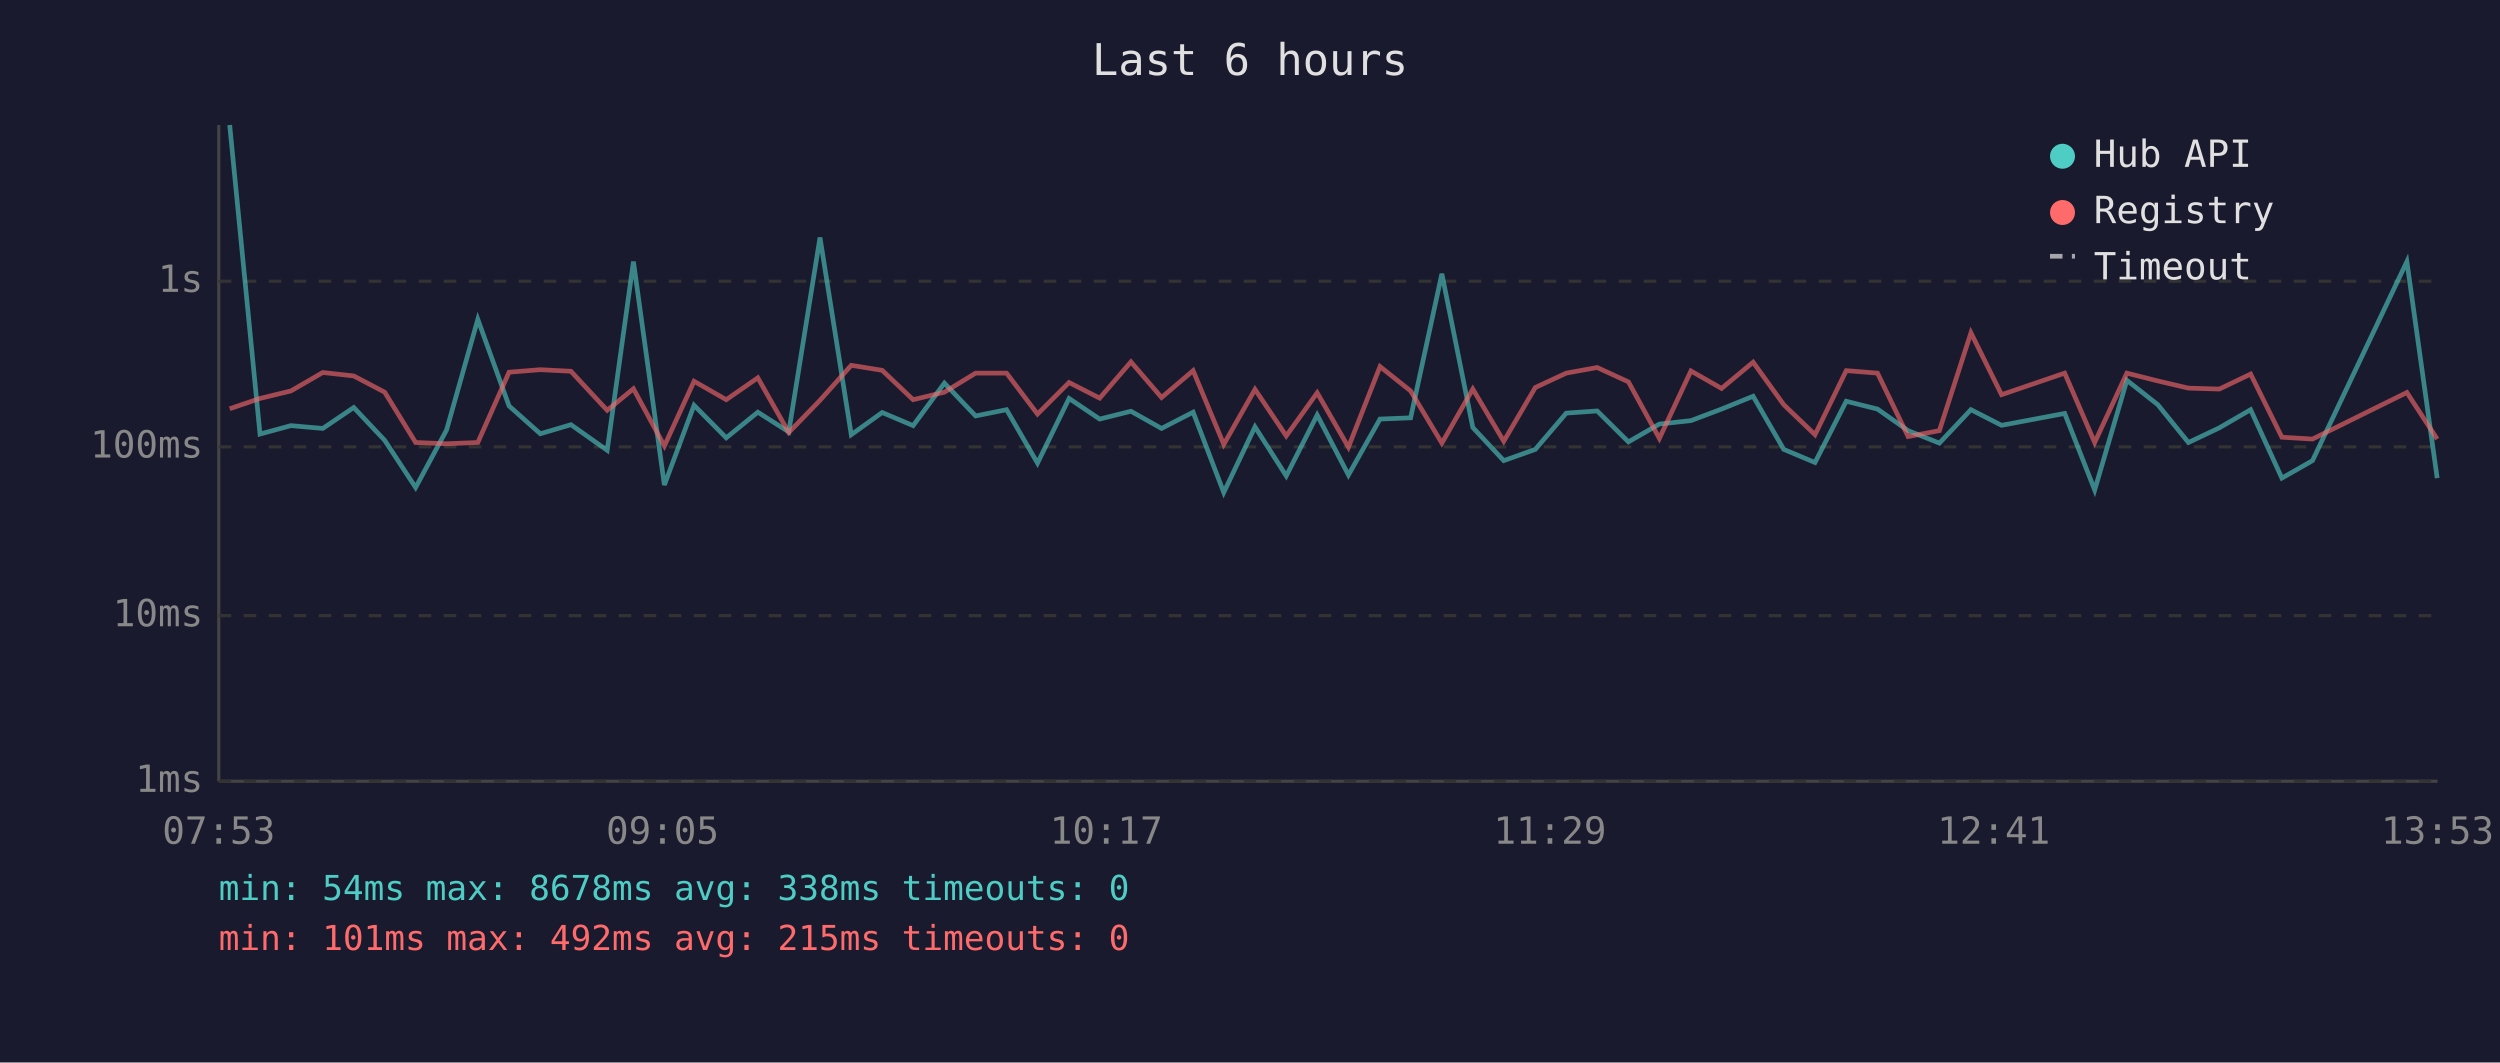
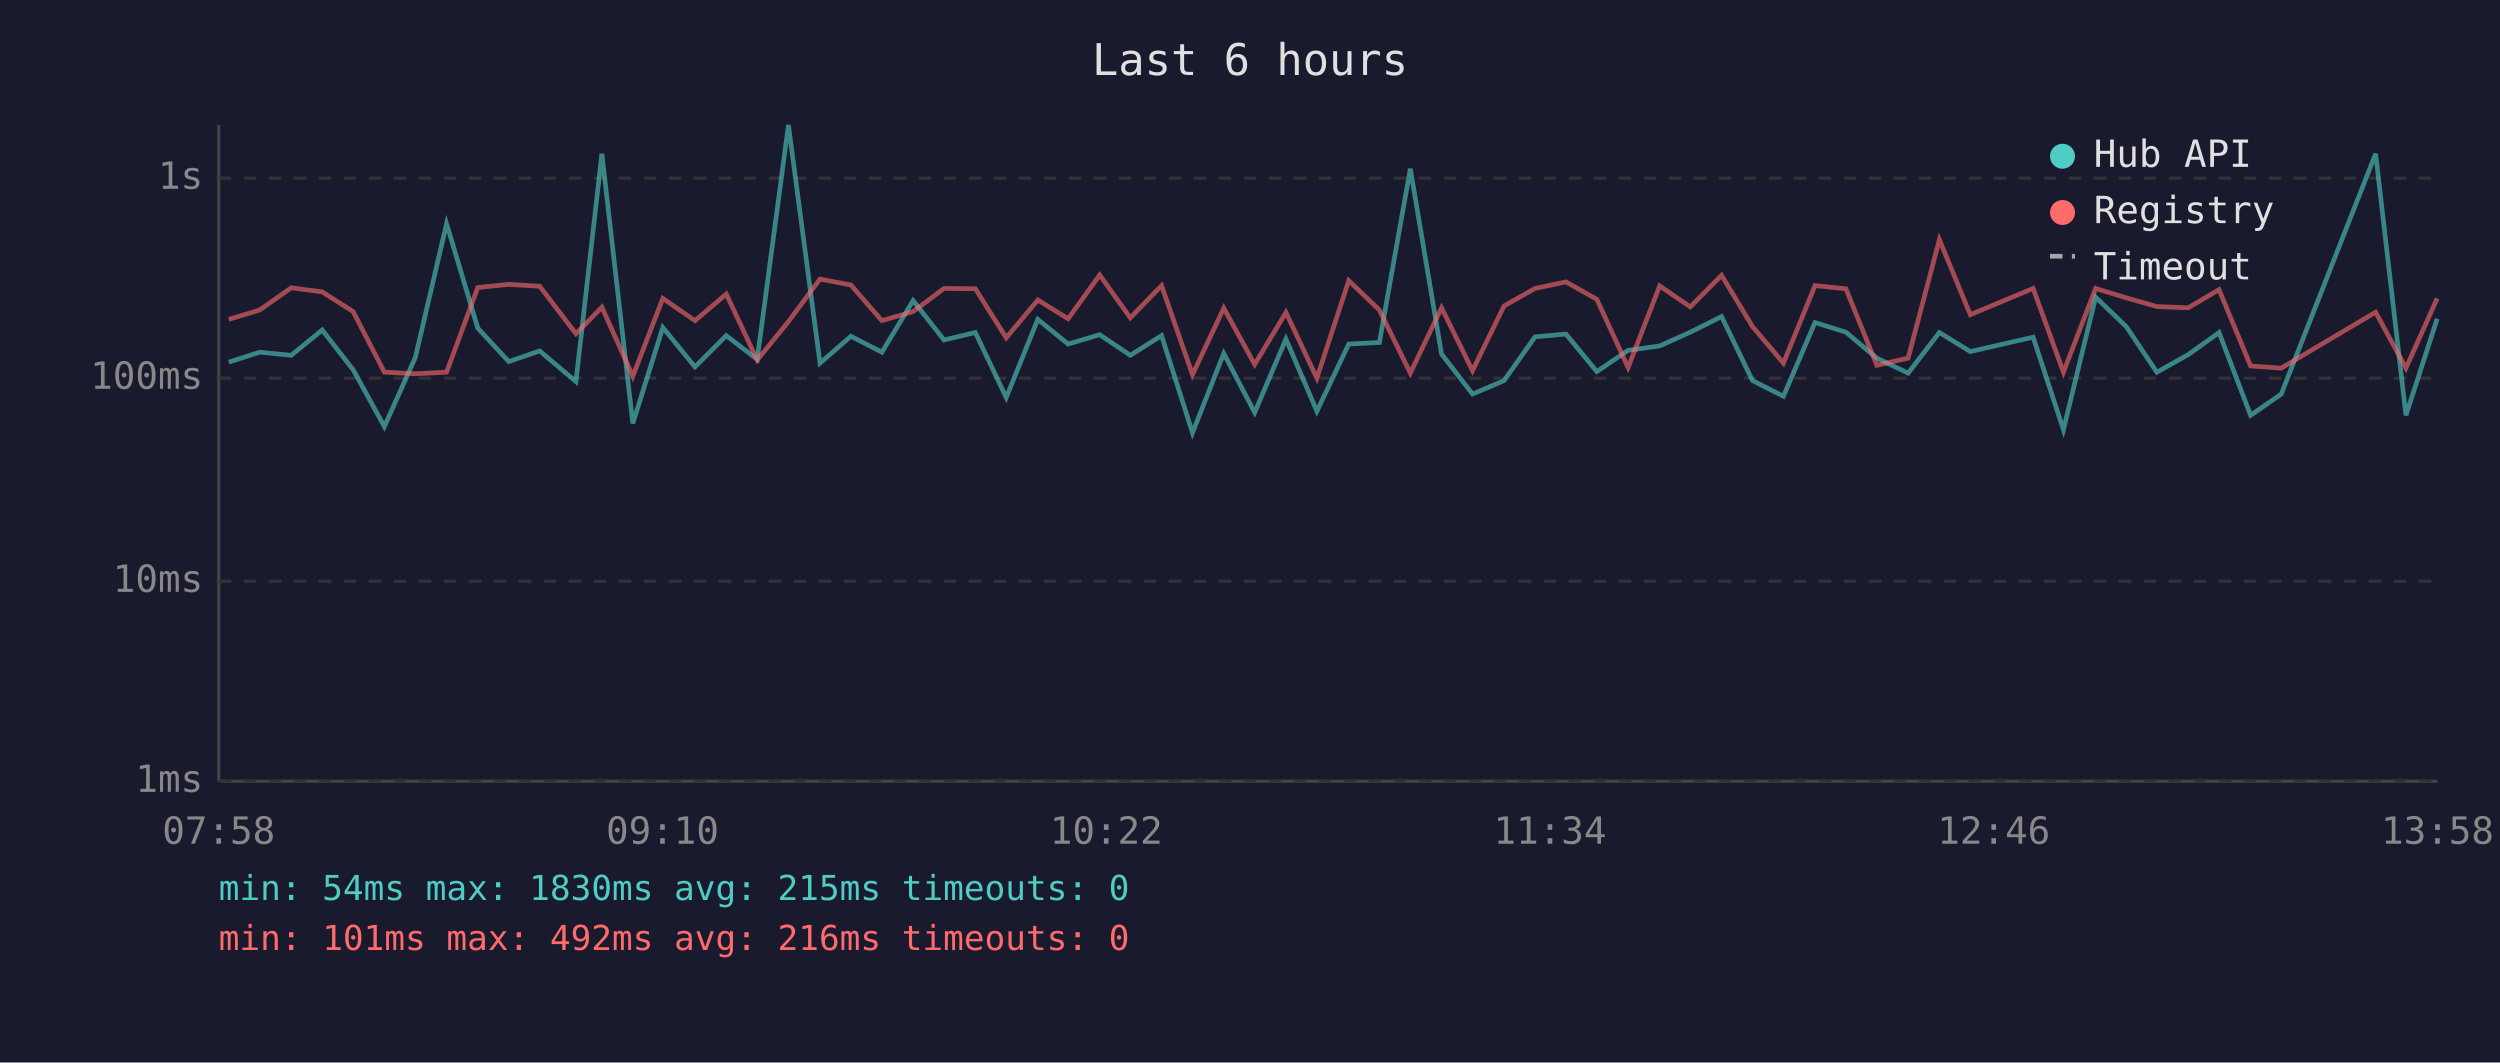
<svg xmlns="http://www.w3.org/2000/svg" viewBox="0 0 800 340" font-family="monospace" font-size="12">
  <rect width="800" height="340" fill="#1a1a2e" />
  <text x="400" y="24" fill="#e0e0e0" font-size="14" text-anchor="middle">Last 6 hours</text>
  <line x1="70" y1="40" x2="70" y2="250" stroke="#444" stroke-width="1" />
  <line x1="70" y1="250" x2="780" y2="250" stroke="#444" stroke-width="1" />
  <line x1="70" y1="250" x2="780" y2="250" stroke="#333" stroke-width="1" stroke-dasharray="4" />
  <text x="65" y="250" fill="#888" text-anchor="end" dominant-baseline="middle">1ms</text>
-   <line x1="70" y1="197" x2="780" y2="197" stroke="#333" stroke-width="1" stroke-dasharray="4" />
-   <text x="65" y="197" fill="#888" text-anchor="end" dominant-baseline="middle">10ms</text>
-   <line x1="70" y1="143" x2="780" y2="143" stroke="#333" stroke-width="1" stroke-dasharray="4" />
-   <text x="65" y="143" fill="#888" text-anchor="end" dominant-baseline="middle">100ms</text>
-   <line x1="70" y1="90" x2="780" y2="90" stroke="#333" stroke-width="1" stroke-dasharray="4" />
-   <text x="65" y="90" fill="#888" text-anchor="end" dominant-baseline="middle">1s</text>
-   <text x="70" y="270" fill="#888" text-anchor="middle">07:53</text>
-   <text x="212" y="270" fill="#888" text-anchor="middle">09:05</text>
-   <text x="354" y="270" fill="#888" text-anchor="middle">10:17</text>
-   <text x="496" y="270" fill="#888" text-anchor="middle">11:29</text>
-   <text x="638" y="270" fill="#888" text-anchor="middle">12:41</text>
-   <text x="780" y="270" fill="#888" text-anchor="middle">13:53</text>
-   <polyline points="73.5,40.0 83.2,138.9 93.1,136.2 103.3,137.1 113.2,130.4 123.1,140.9 133.0,156.0 142.9,137.6 152.9,102.2 162.9,129.9 172.9,138.8 182.7,135.9 194.3,144.1 202.7,83.7 212.6,155.2 222.1,129.7 232.4,140.1 242.5,131.9 252.4,138.2 262.4,76.0 272.4,139.1 282.3,132.0 292.2,136.2 302.2,122.6 312.2,133.1 322.1,131.1 332.0,148.2 342.1,127.5 351.9,134.1 361.9,131.6 371.7,137.1 381.8,131.9 391.6,157.6 401.6,136.6 411.6,152.3 421.5,132.8 431.5,152.0 441.6,134.1 451.4,133.7 461.4,87.6 471.3,136.8 481.2,147.4 491.3,143.8 501.2,132.2 511.1,131.5 521.1,141.4 531.0,135.7 541.1,134.6 550.9,130.9 561.0,126.8 570.8,143.8 580.8,148.0 590.8,128.4 600.8,130.9 610.6,137.8 620.6,141.8 630.7,131.1 640.5,136.1 660.7,132.3 670.3,156.8 680.6,121.7 690.5,129.5 700.3,141.6 710.2,136.9 720.2,131.1 730.2,153.0 740.0,147.4 770.2,83.7 779.9,153.0" fill="none" stroke="#4ecdc4" stroke-width="1.5" opacity="0.6" />
-   <polyline points="73.5,130.8 83.2,127.5 93.1,125.1 103.3,119.2 113.2,120.3 123.1,125.5 133.0,141.6 142.9,142.0 152.9,141.6 162.9,119.1 172.9,118.3 182.7,118.8 194.3,131.3 202.7,124.4 212.6,142.7 222.1,122.0 232.4,127.9 242.5,120.9 252.4,138.4 262.4,128.1 272.4,116.9 282.3,118.5 292.2,127.9 302.2,125.5 312.2,119.4 322.1,119.4 332.0,132.5 342.1,122.4 351.9,127.4 361.9,115.8 371.7,127.2 381.8,118.6 391.6,142.2 401.6,124.6 411.6,139.5 421.5,125.7 431.5,143.1 441.6,117.3 451.4,125.1 461.4,141.8 471.3,124.5 481.2,141.2 491.3,124.0 501.2,119.4 511.1,117.6 521.1,122.2 531.0,140.3 541.1,118.7 550.9,124.3 561.0,115.9 570.8,129.5 580.8,139.1 590.8,118.6 600.8,119.4 610.6,139.7 620.6,137.8 630.7,106.5 640.5,126.3 660.7,119.4 670.3,141.6 680.6,119.4 690.5,121.9 700.3,124.2 710.2,124.5 720.2,119.7 730.2,139.9 740.0,140.5 770.2,125.6 779.9,140.5" fill="none" stroke="#ff6b6b" stroke-width="1.5" opacity="0.6" />
+   <line x1="70" y1="186" x2="780" y2="186" stroke="#333" stroke-width="1" stroke-dasharray="4" />
+   <text x="65" y="186" fill="#888" text-anchor="end" dominant-baseline="middle">10ms</text>
+   <line x1="70" y1="121" x2="780" y2="121" stroke="#333" stroke-width="1" stroke-dasharray="4" />
+   <text x="65" y="121" fill="#888" text-anchor="end" dominant-baseline="middle">100ms</text>
+   <line x1="70" y1="57" x2="780" y2="57" stroke="#333" stroke-width="1" stroke-dasharray="4" />
+   <text x="65" y="57" fill="#888" text-anchor="end" dominant-baseline="middle">1s</text>
+   <text x="70" y="270" fill="#888" text-anchor="middle">07:58</text>
+   <text x="212" y="270" fill="#888" text-anchor="middle">09:10</text>
+   <text x="354" y="270" fill="#888" text-anchor="middle">10:22</text>
+   <text x="496" y="270" fill="#888" text-anchor="middle">11:34</text>
+   <text x="638" y="270" fill="#888" text-anchor="middle">12:46</text>
+   <text x="780" y="270" fill="#888" text-anchor="middle">13:58</text>
+   <polyline points="73.2,115.9 83.1,112.7 93.2,113.7 103.1,105.6 113.0,118.3 123.0,136.5 132.9,114.4 142.9,71.6 152.9,105.0 162.8,115.7 172.7,112.3 184.3,122.1 192.6,49.2 202.5,135.5 212.1,104.8 222.4,117.4 232.4,107.4 242.3,115.0 252.3,40.0 262.4,116.2 272.3,107.6 282.2,112.7 292.2,96.2 302.1,108.8 312.1,106.4 322.0,127.2 332.1,102.2 341.8,110.1 351.9,107.1 361.7,113.7 371.7,107.4 381.6,138.5 391.6,113.1 401.5,132.0 411.5,108.5 421.4,131.6 431.6,110.1 441.4,109.6 451.3,54.0 461.3,113.3 471.2,126.1 481.3,121.8 491.2,107.8 501.1,106.9 511.0,118.9 521.0,112.1 531.1,110.7 540.9,106.3 550.9,101.3 560.8,121.8 570.7,126.8 580.8,103.2 590.7,106.3 600.6,114.6 610.6,119.4 620.6,106.4 630.5,112.5 650.6,107.9 660.3,137.5 670.6,95.1 680.4,104.5 690.2,119.1 700.2,113.5 710.1,106.4 720.2,132.9 730.0,126.1 760.2,49.2 769.9,132.9 779.9,102.0" fill="none" stroke="#4ecdc4" stroke-width="1.5" opacity="0.6" />
+   <polyline points="73.2,102.2 83.1,99.2 93.2,92.1 103.1,93.4 113.0,99.7 123.0,119.1 132.9,119.6 142.9,119.1 152.9,92.0 162.8,91.0 172.7,91.6 184.3,106.8 192.6,98.3 202.5,120.4 212.1,95.5 222.4,102.6 232.4,94.1 242.3,115.2 252.3,102.9 262.4,89.3 272.3,91.2 282.2,102.6 292.2,99.7 302.1,92.3 312.1,92.4 322.0,108.1 332.1,96.0 341.8,102.0 351.9,88.0 361.7,101.7 371.7,91.4 381.6,119.9 391.6,98.6 401.5,116.6 411.5,100.0 421.4,121.0 431.6,89.8 441.4,99.2 451.3,119.4 461.3,98.5 471.2,118.6 481.3,97.9 491.2,92.3 501.1,90.2 511.0,95.8 521.0,117.6 531.1,91.5 540.9,98.2 550.9,88.1 560.8,104.5 570.7,116.2 580.8,91.4 590.7,92.4 600.6,116.9 610.6,114.6 620.6,76.7 630.5,100.7 650.6,92.3 660.3,119.1 670.6,92.3 680.4,95.3 690.2,98.1 700.2,98.5 710.1,92.7 720.2,117.1 730.0,117.8 760.2,99.9 769.9,117.8 779.9,95.5" fill="none" stroke="#ff6b6b" stroke-width="1.5" opacity="0.6" />
  <circle cx="660" cy="50" r="4" fill="#4ecdc4" />
  <text x="670" y="50" fill="#e0e0e0" dominant-baseline="middle">Hub API</text>
  <circle cx="660" cy="68" r="4" fill="#ff6b6b" />
  <text x="670" y="68" fill="#e0e0e0" dominant-baseline="middle">Registry</text>
  <line x1="656" y1="82" x2="664" y2="82" stroke="#e0e0e0" stroke-width="1.5" stroke-dasharray="4,3" opacity="0.7" />
  <text x="670" y="86" fill="#e0e0e0" dominant-baseline="middle">Timeout</text>
-   <text x="70" y="288" fill="#4ecdc4" font-size="11">min: 54ms  max: 8678ms  avg: 338ms  timeouts: 0</text>
-   <text x="70" y="304" fill="#ff6b6b" font-size="11">min: 101ms  max: 492ms  avg: 215ms  timeouts: 0</text>
+   <text x="70" y="288" fill="#4ecdc4" font-size="11">min: 54ms  max: 1830ms  avg: 215ms  timeouts: 0</text>
+   <text x="70" y="304" fill="#ff6b6b" font-size="11">min: 101ms  max: 492ms  avg: 216ms  timeouts: 0</text>
</svg>
